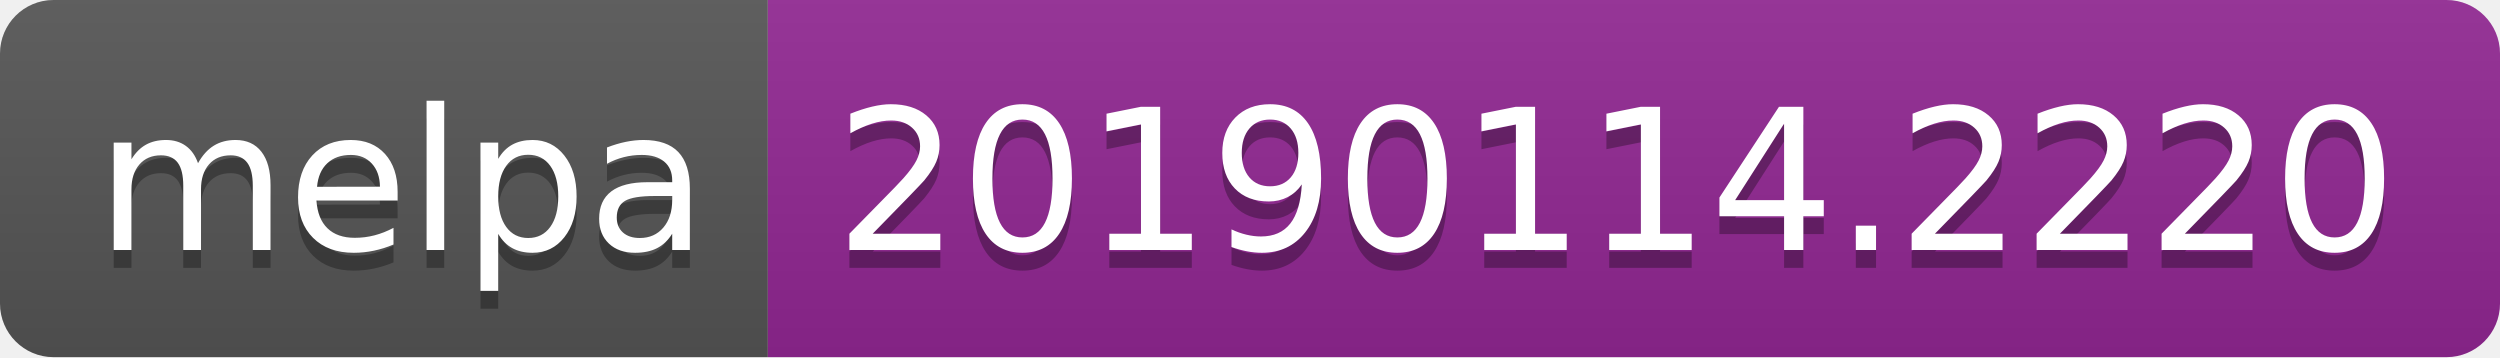
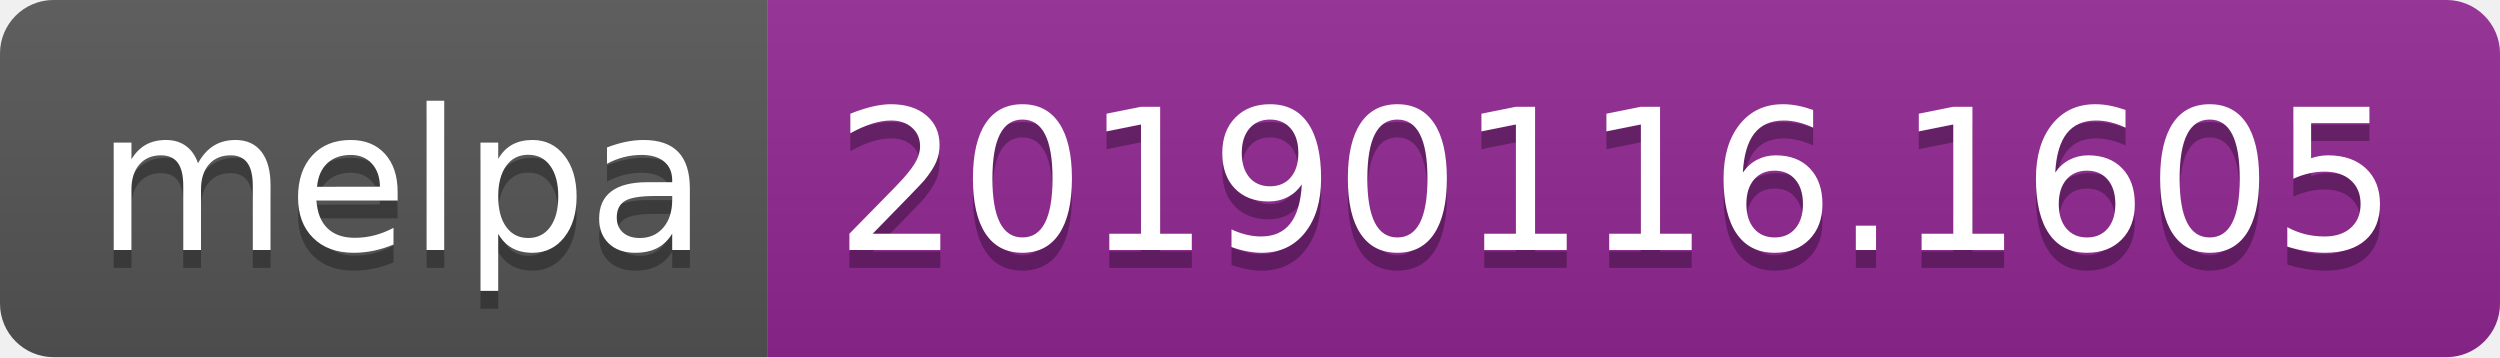
<svg xmlns="http://www.w3.org/2000/svg" width="140" height="20">
  <linearGradient id="b" x2="0" y2="100%">
    <stop offset="0" stop-color="#bbb" stop-opacity=".1" />
    <stop offset="1" stop-opacity=".1" />
  </linearGradient>
  <clipPath id="a">
    <rect width="140" height="20" rx="3" fill="#fff" />
  </clipPath>
  <g clip-path="url(#a)">
    <path fill="#555" d="M0 0h43v20H0z" />
    <path fill="#922793" d="M43 0h97v20H43z" />
    <path fill="url(#b)" d="M0 0h140v20H0z" />
  </g>
  <g fill="#fff" text-anchor="middle" font-family="DejaVu Sans,Verdana,Geneva,sans-serif" font-size="110">
    <text x="225" y="150" fill="#010101" fill-opacity=".3" transform="scale(.1)" textLength="330">melpa</text>
    <text x="225" y="140" transform="scale(.1)" textLength="330">melpa</text>
-     <text x="905" y="150" fill="#010101" fill-opacity=".3" transform="scale(.1)" textLength="870">20190114.2220</text>
-     <text x="905" y="140" transform="scale(.1)" textLength="870">20190114.2220</text>
+     <text x="905" y="150" fill="#010101" fill-opacity=".3" transform="scale(.1)" textLength="870">20190116.1605</text>
+     <text x="905" y="140" transform="scale(.1)" textLength="870">20190116.1605</text>
  </g>
</svg>
